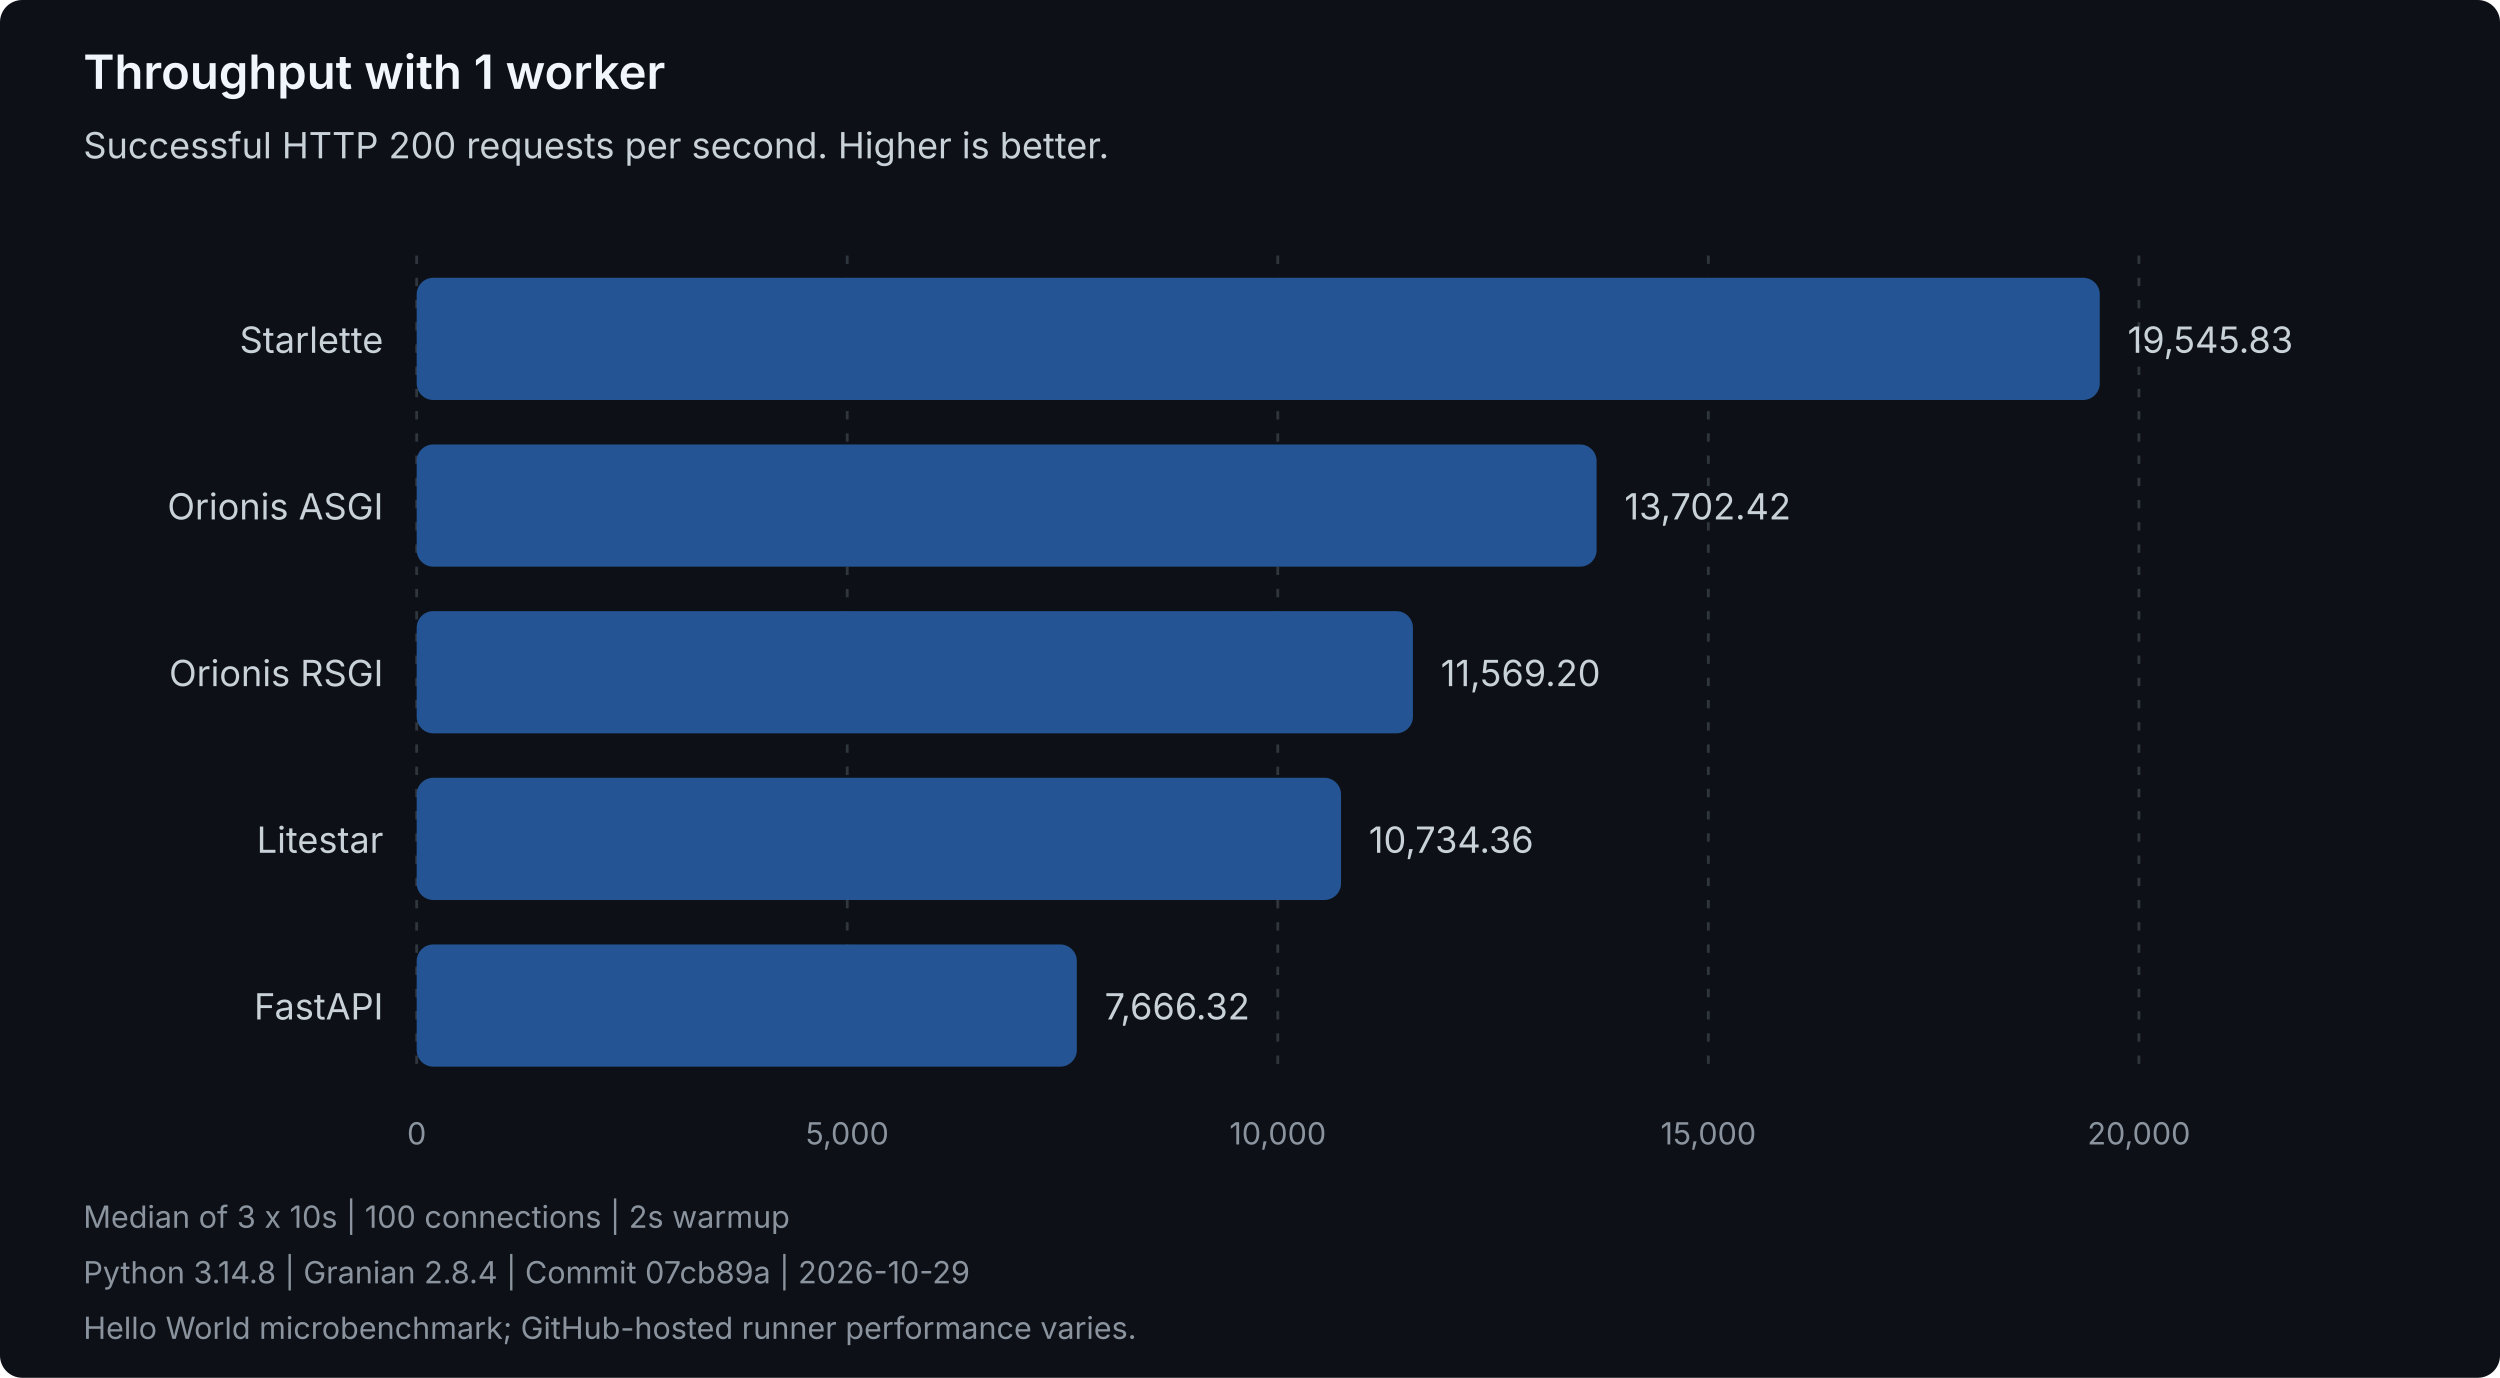
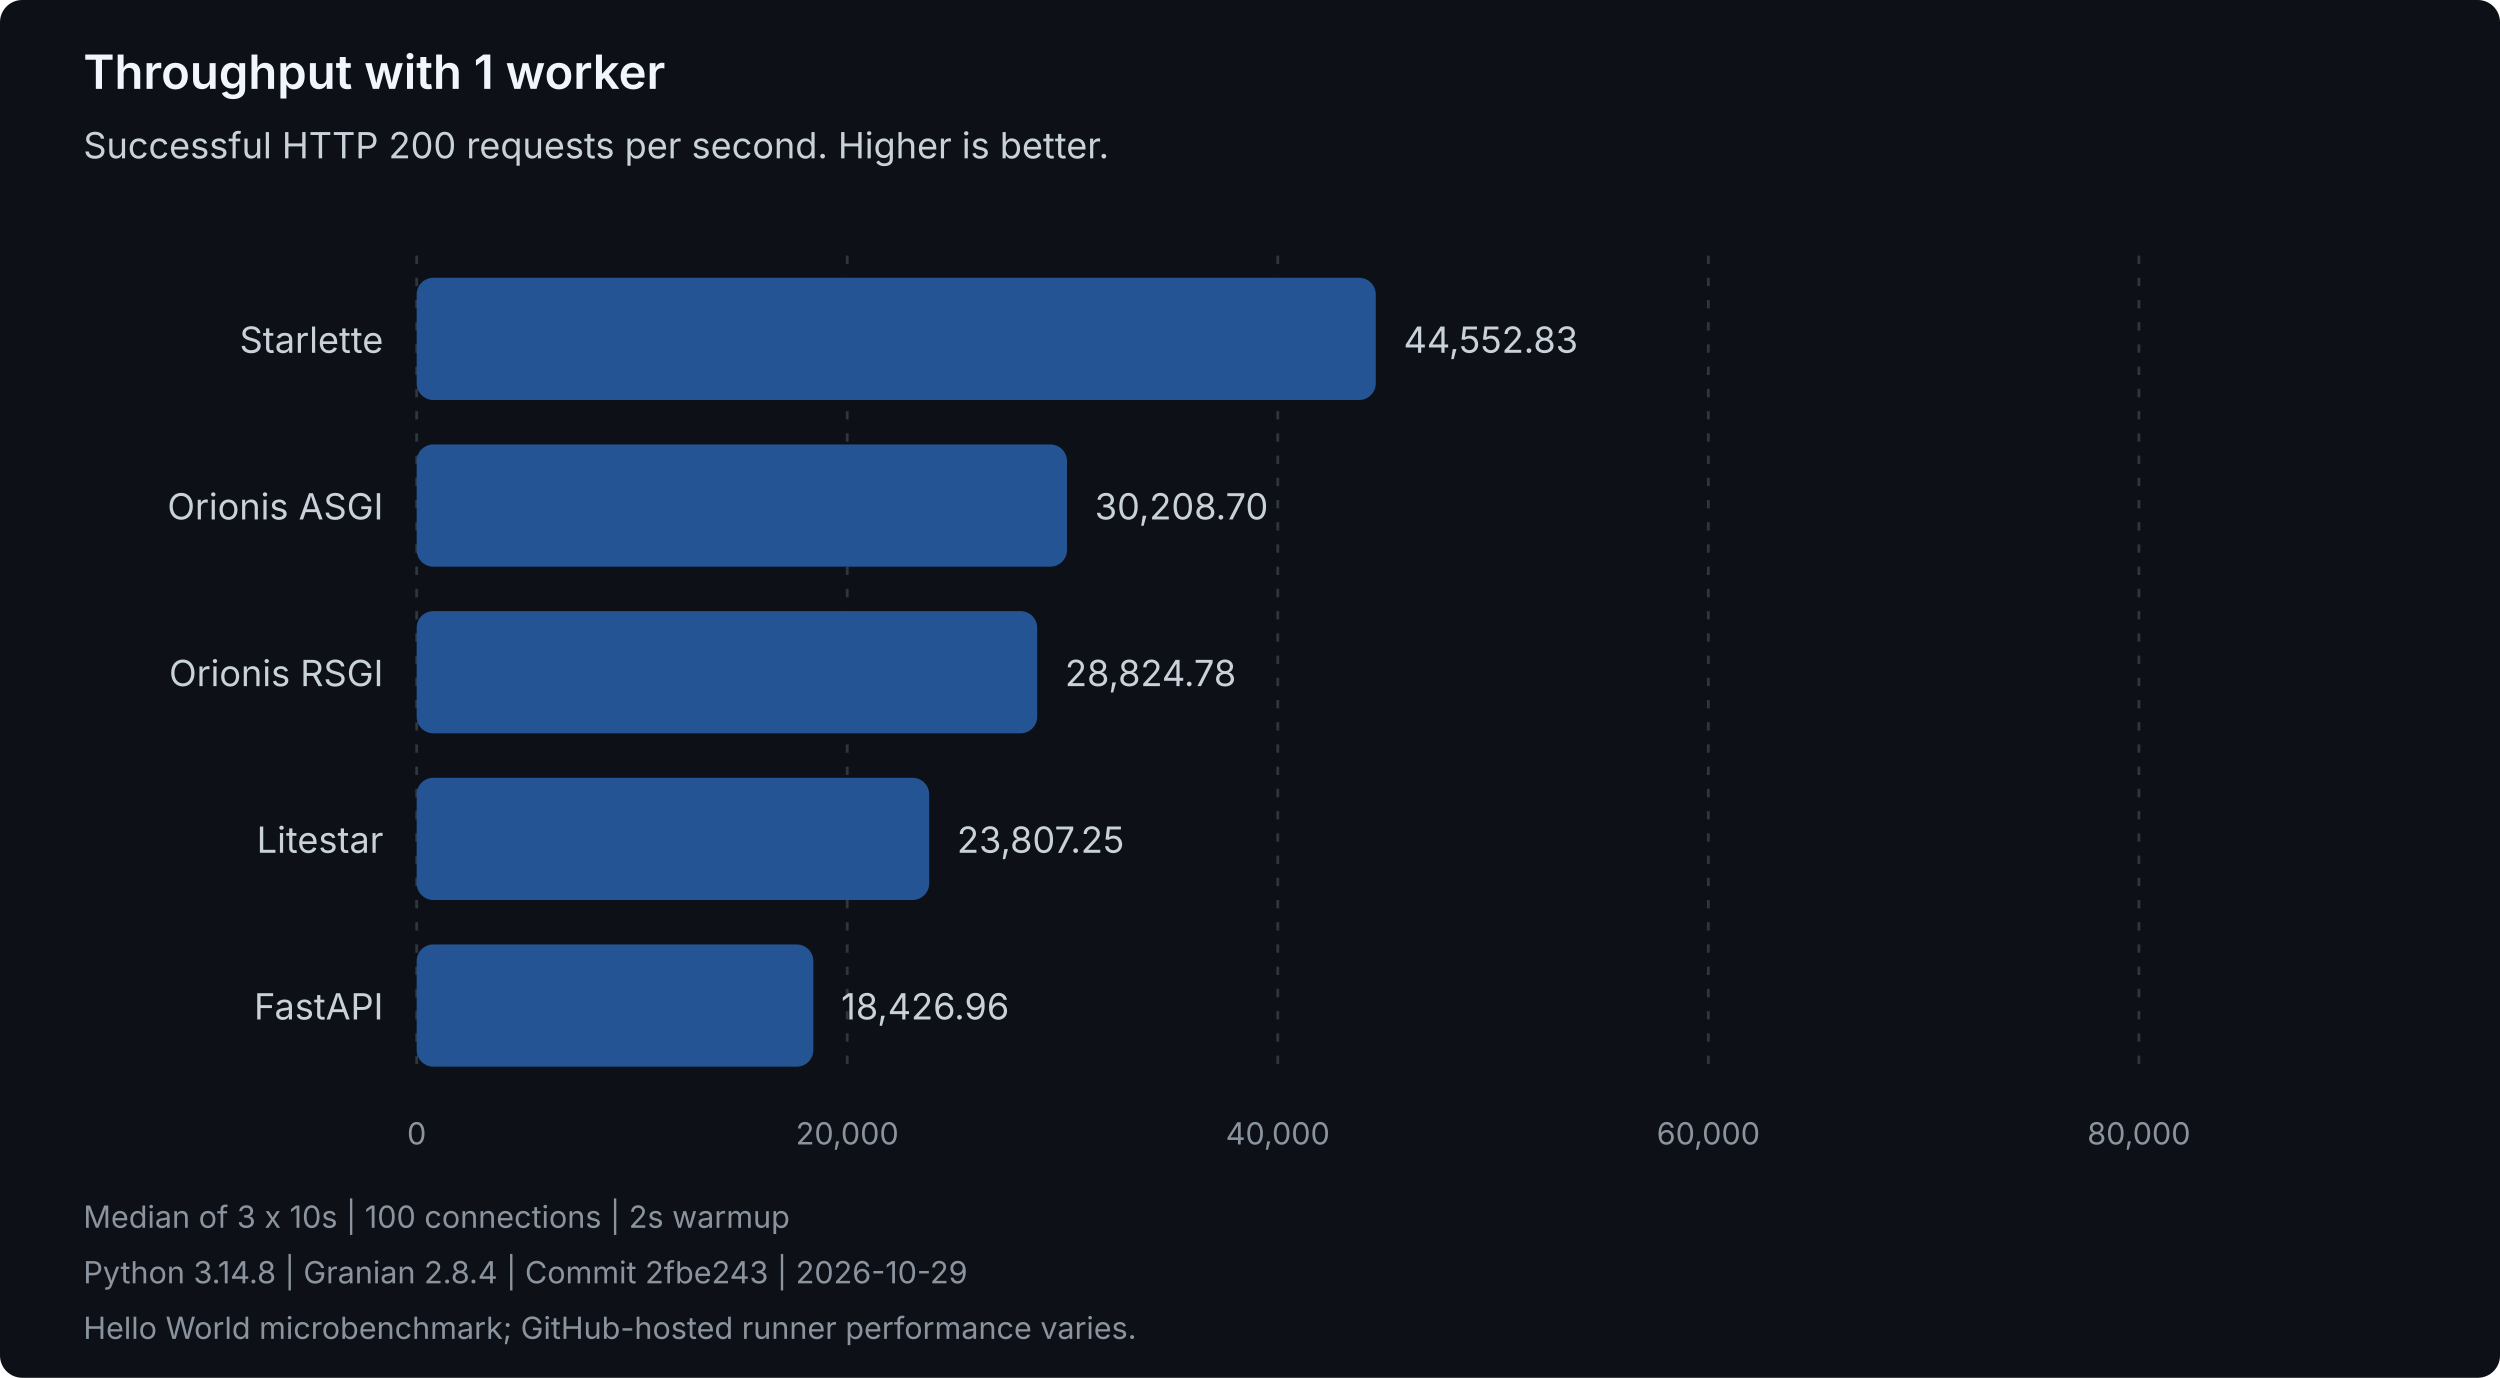
<svg xmlns="http://www.w3.org/2000/svg" width="900" height="496" viewBox="0 0 900 496" role="img" aria-labelledby="title description">
  <style>
text { font-family: system-ui, -apple-system, 'Segoe UI', sans-serif; }
.heading { fill: #f0f6fc; font-size: 17px; font-weight: 600; }
.label { fill: #c9d1d9; font-size: 13px; }
.muted { fill: #8b949e; font-size: 11px; }
.grid { stroke: #30363d; stroke-dasharray: 3 5; }
.bar { fill: #245493; }
</style>
  <rect width="900" height="496" rx="8" fill="#0d1117" />
  <text class="heading" x="30" y="32">Throughput with 1 worker</text>
  <text class="label" x="30" y="57">Successful HTTP 200 requests per second. Higher is better.</text>
  <line class="grid" x1="150.00" y1="92" x2="150.00" y2="388" />
  <text class="muted" x="150.00" y="412" text-anchor="middle">0</text>
  <line class="grid" x1="305.00" y1="92" x2="305.00" y2="388" />
-   <text class="muted" x="305.00" y="412" text-anchor="middle">5,000</text>
+   <text class="muted" x="305.00" y="412" text-anchor="middle">20,000</text>
  <line class="grid" x1="460.00" y1="92" x2="460.00" y2="388" />
-   <text class="muted" x="460.00" y="412" text-anchor="middle">10,000</text>
+   <text class="muted" x="460.00" y="412" text-anchor="middle">40,000</text>
  <line class="grid" x1="615.00" y1="92" x2="615.00" y2="388" />
-   <text class="muted" x="615.00" y="412" text-anchor="middle">15,000</text>
+   <text class="muted" x="615.00" y="412" text-anchor="middle">60,000</text>
  <line class="grid" x1="770.00" y1="92" x2="770.00" y2="388" />
-   <text class="muted" x="770.00" y="412" text-anchor="middle">20,000</text>
+   <text class="muted" x="770.00" y="412" text-anchor="middle">80,000</text>
  <g data-framework="starlette">
    <text class="label" x="138" y="127" text-anchor="end">Starlette</text>
-     <rect class="bar" x="150" y="100" width="605.92" height="44" rx="6" />
-     <text class="label" x="765.92" y="127">19,545.83</text>
+     <rect class="bar" x="150" y="100" width="345.28" height="44" rx="6" />
+     <text class="label" x="505.28" y="127">44,552.83</text>
  </g>
  <g data-framework="orionis-asgi">
    <text class="label" x="138" y="187" text-anchor="end">Orionis ASGI</text>
-     <rect class="bar" x="150" y="160" width="424.78" height="44" rx="6" />
-     <text class="label" x="584.78" y="187">13,702.42</text>
+     <rect class="bar" x="150" y="160" width="234.12" height="44" rx="6" />
+     <text class="label" x="394.12" y="187">30,208.70</text>
  </g>
  <g data-framework="orionis-rsgi">
    <text class="label" x="138" y="247" text-anchor="end">Orionis RSGI</text>
-     <rect class="bar" x="150" y="220" width="358.65" height="44" rx="6" />
-     <text class="label" x="518.65" y="247">11,569.20</text>
+     <rect class="bar" x="150" y="220" width="223.39" height="44" rx="6" />
+     <text class="label" x="383.39" y="247">28,824.78</text>
  </g>
  <g data-framework="litestar">
    <text class="label" x="138" y="307" text-anchor="end">Litestar</text>
-     <rect class="bar" x="150" y="280" width="332.77" height="44" rx="6" />
-     <text class="label" x="492.77" y="307">10,734.36</text>
+     <rect class="bar" x="150" y="280" width="184.51" height="44" rx="6" />
+     <text class="label" x="344.51" y="307">23,807.25</text>
  </g>
  <g data-framework="fastapi">
    <text class="label" x="138" y="367" text-anchor="end">FastAPI</text>
-     <rect class="bar" x="150" y="340" width="237.66" height="44" rx="6" />
-     <text class="label" x="397.66" y="367">7,666.32</text>
+     <rect class="bar" x="150" y="340" width="142.81" height="44" rx="6" />
+     <text class="label" x="302.81" y="367">18,426.96</text>
  </g>
  <text class="muted" x="30" y="442">Median of 3 x 10s | 100 connections | 2s warmup</text>
-   <text class="muted" x="30" y="462">Python 3.14.8 | Granian 2.8.4 | Commit 07cb89a | 2026-10-29</text>
+   <text class="muted" x="30" y="462">Python 3.14.8 | Granian 2.8.4 | Commit 2fbe243 | 2026-10-29</text>
  <text class="muted" x="30" y="482">Hello World microbenchmark; GitHub-hosted runner performance varies.</text>
</svg>
